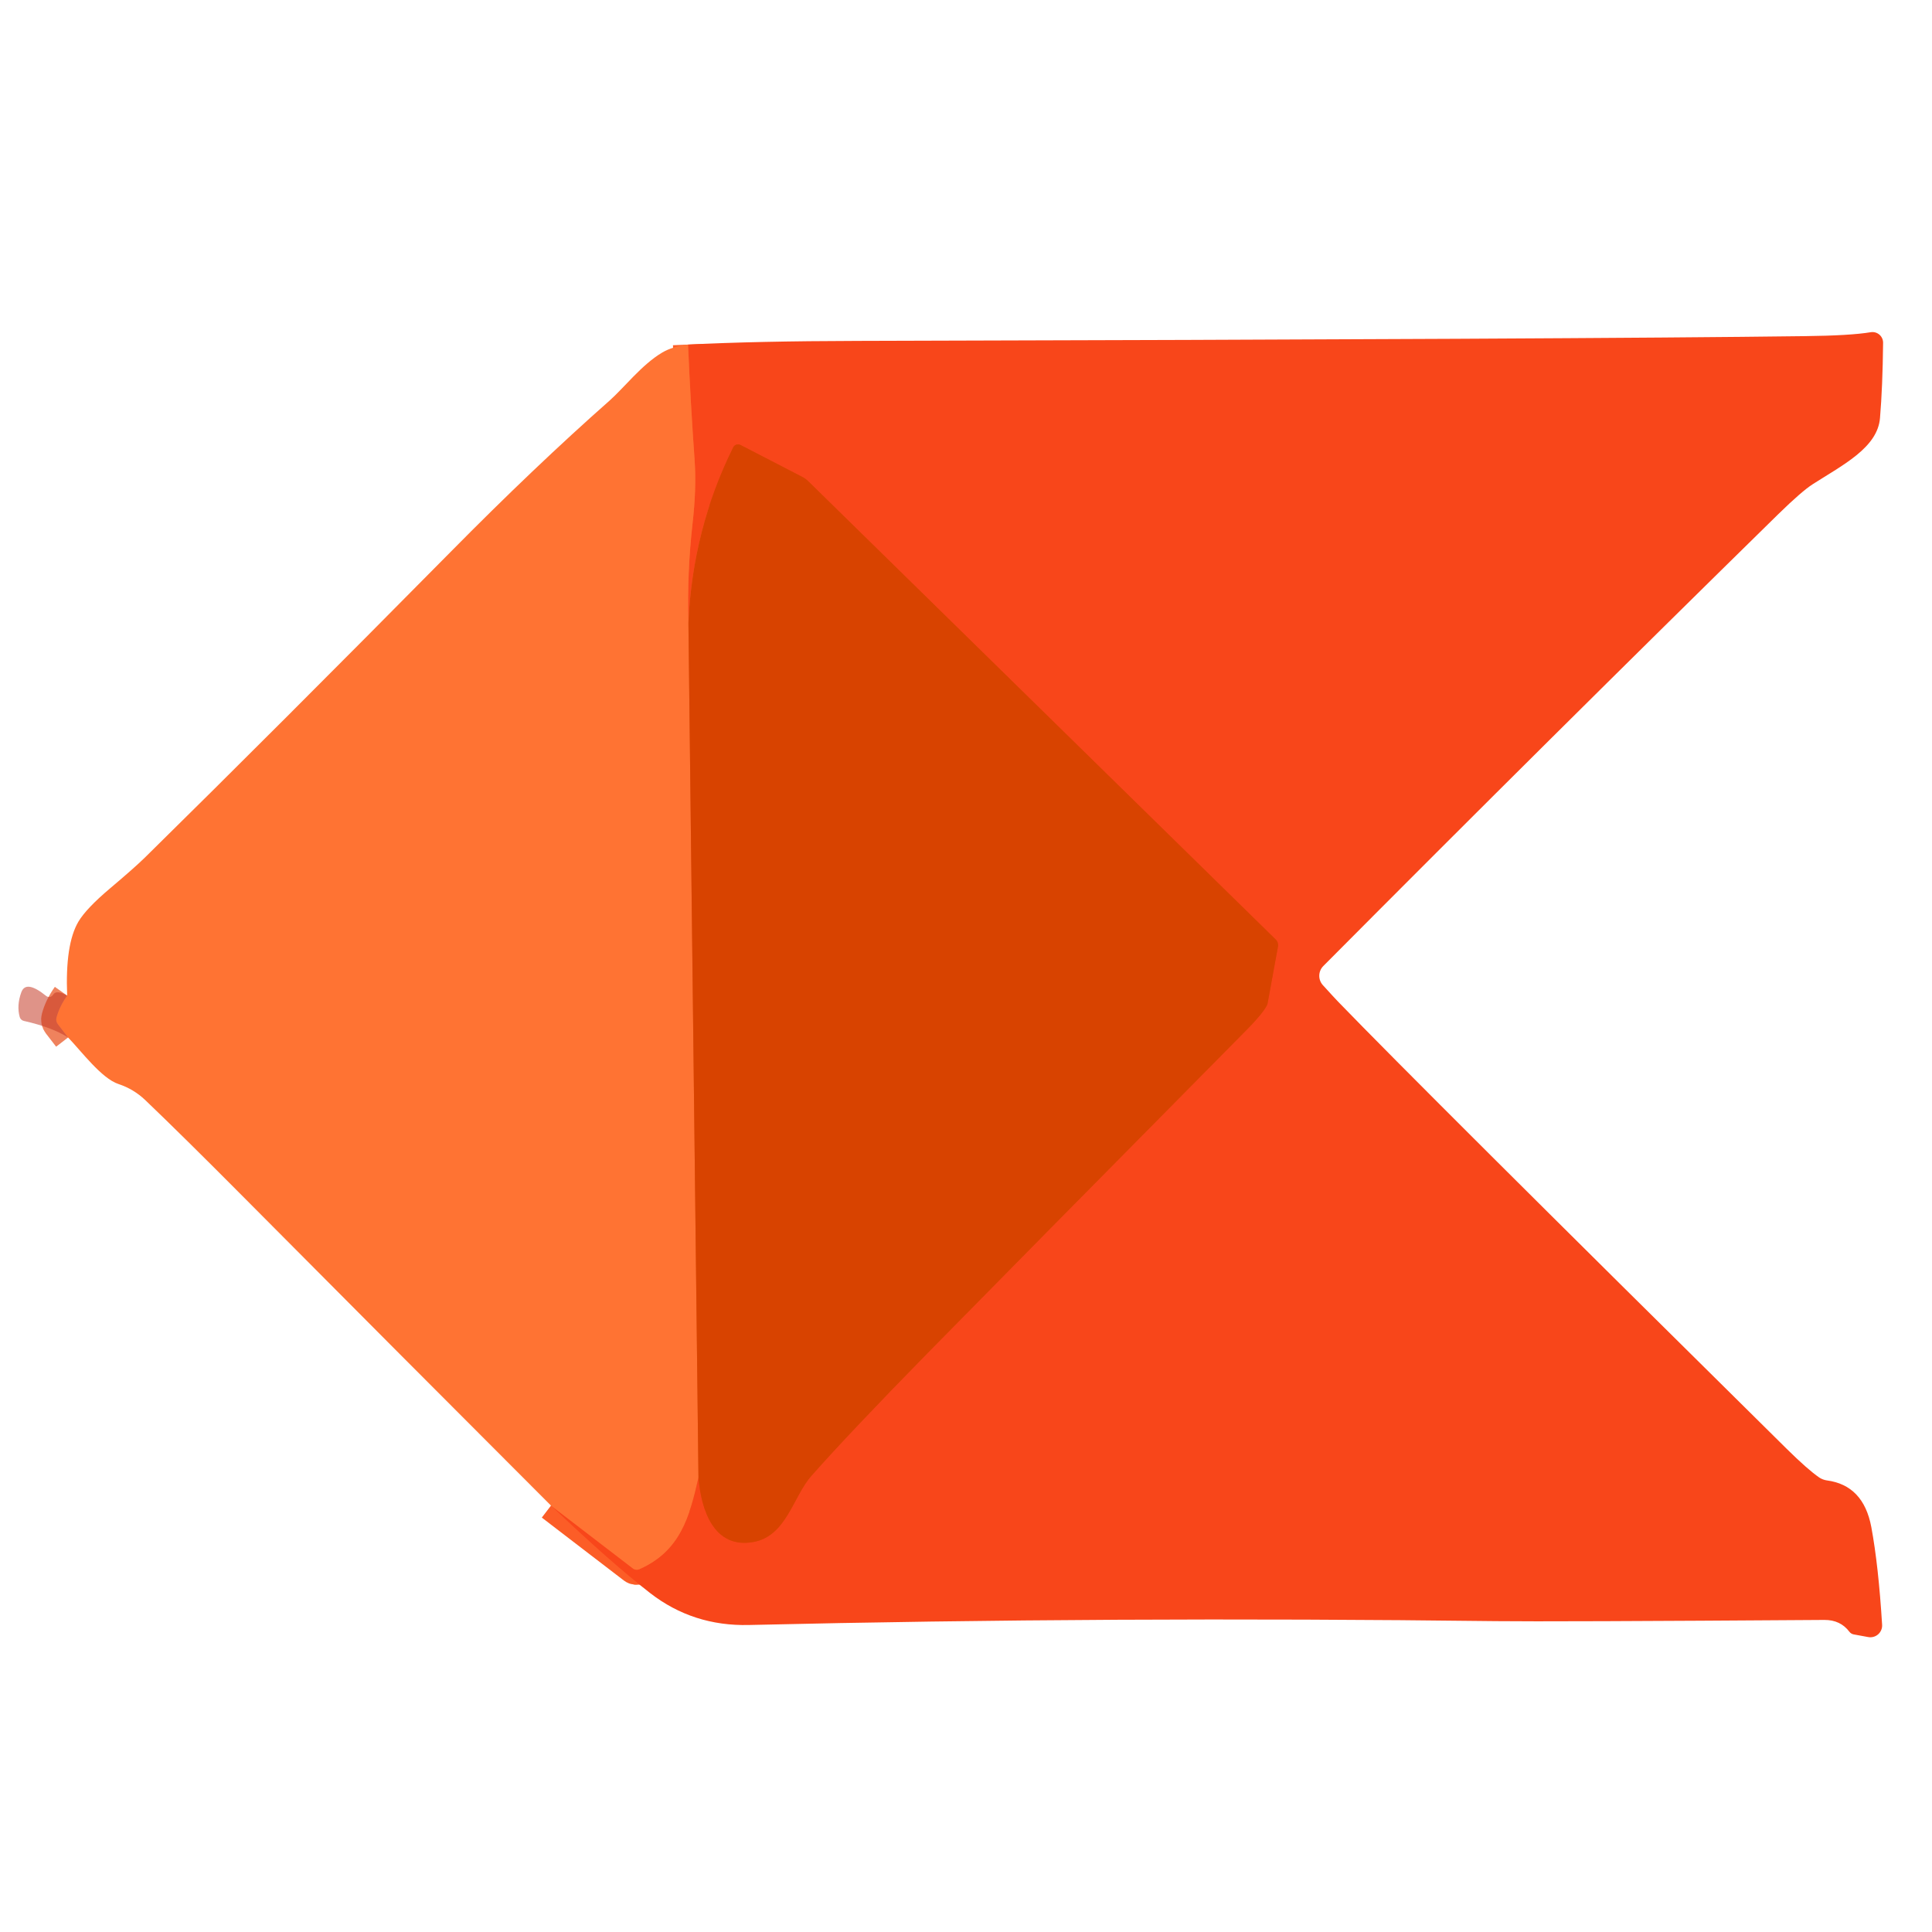
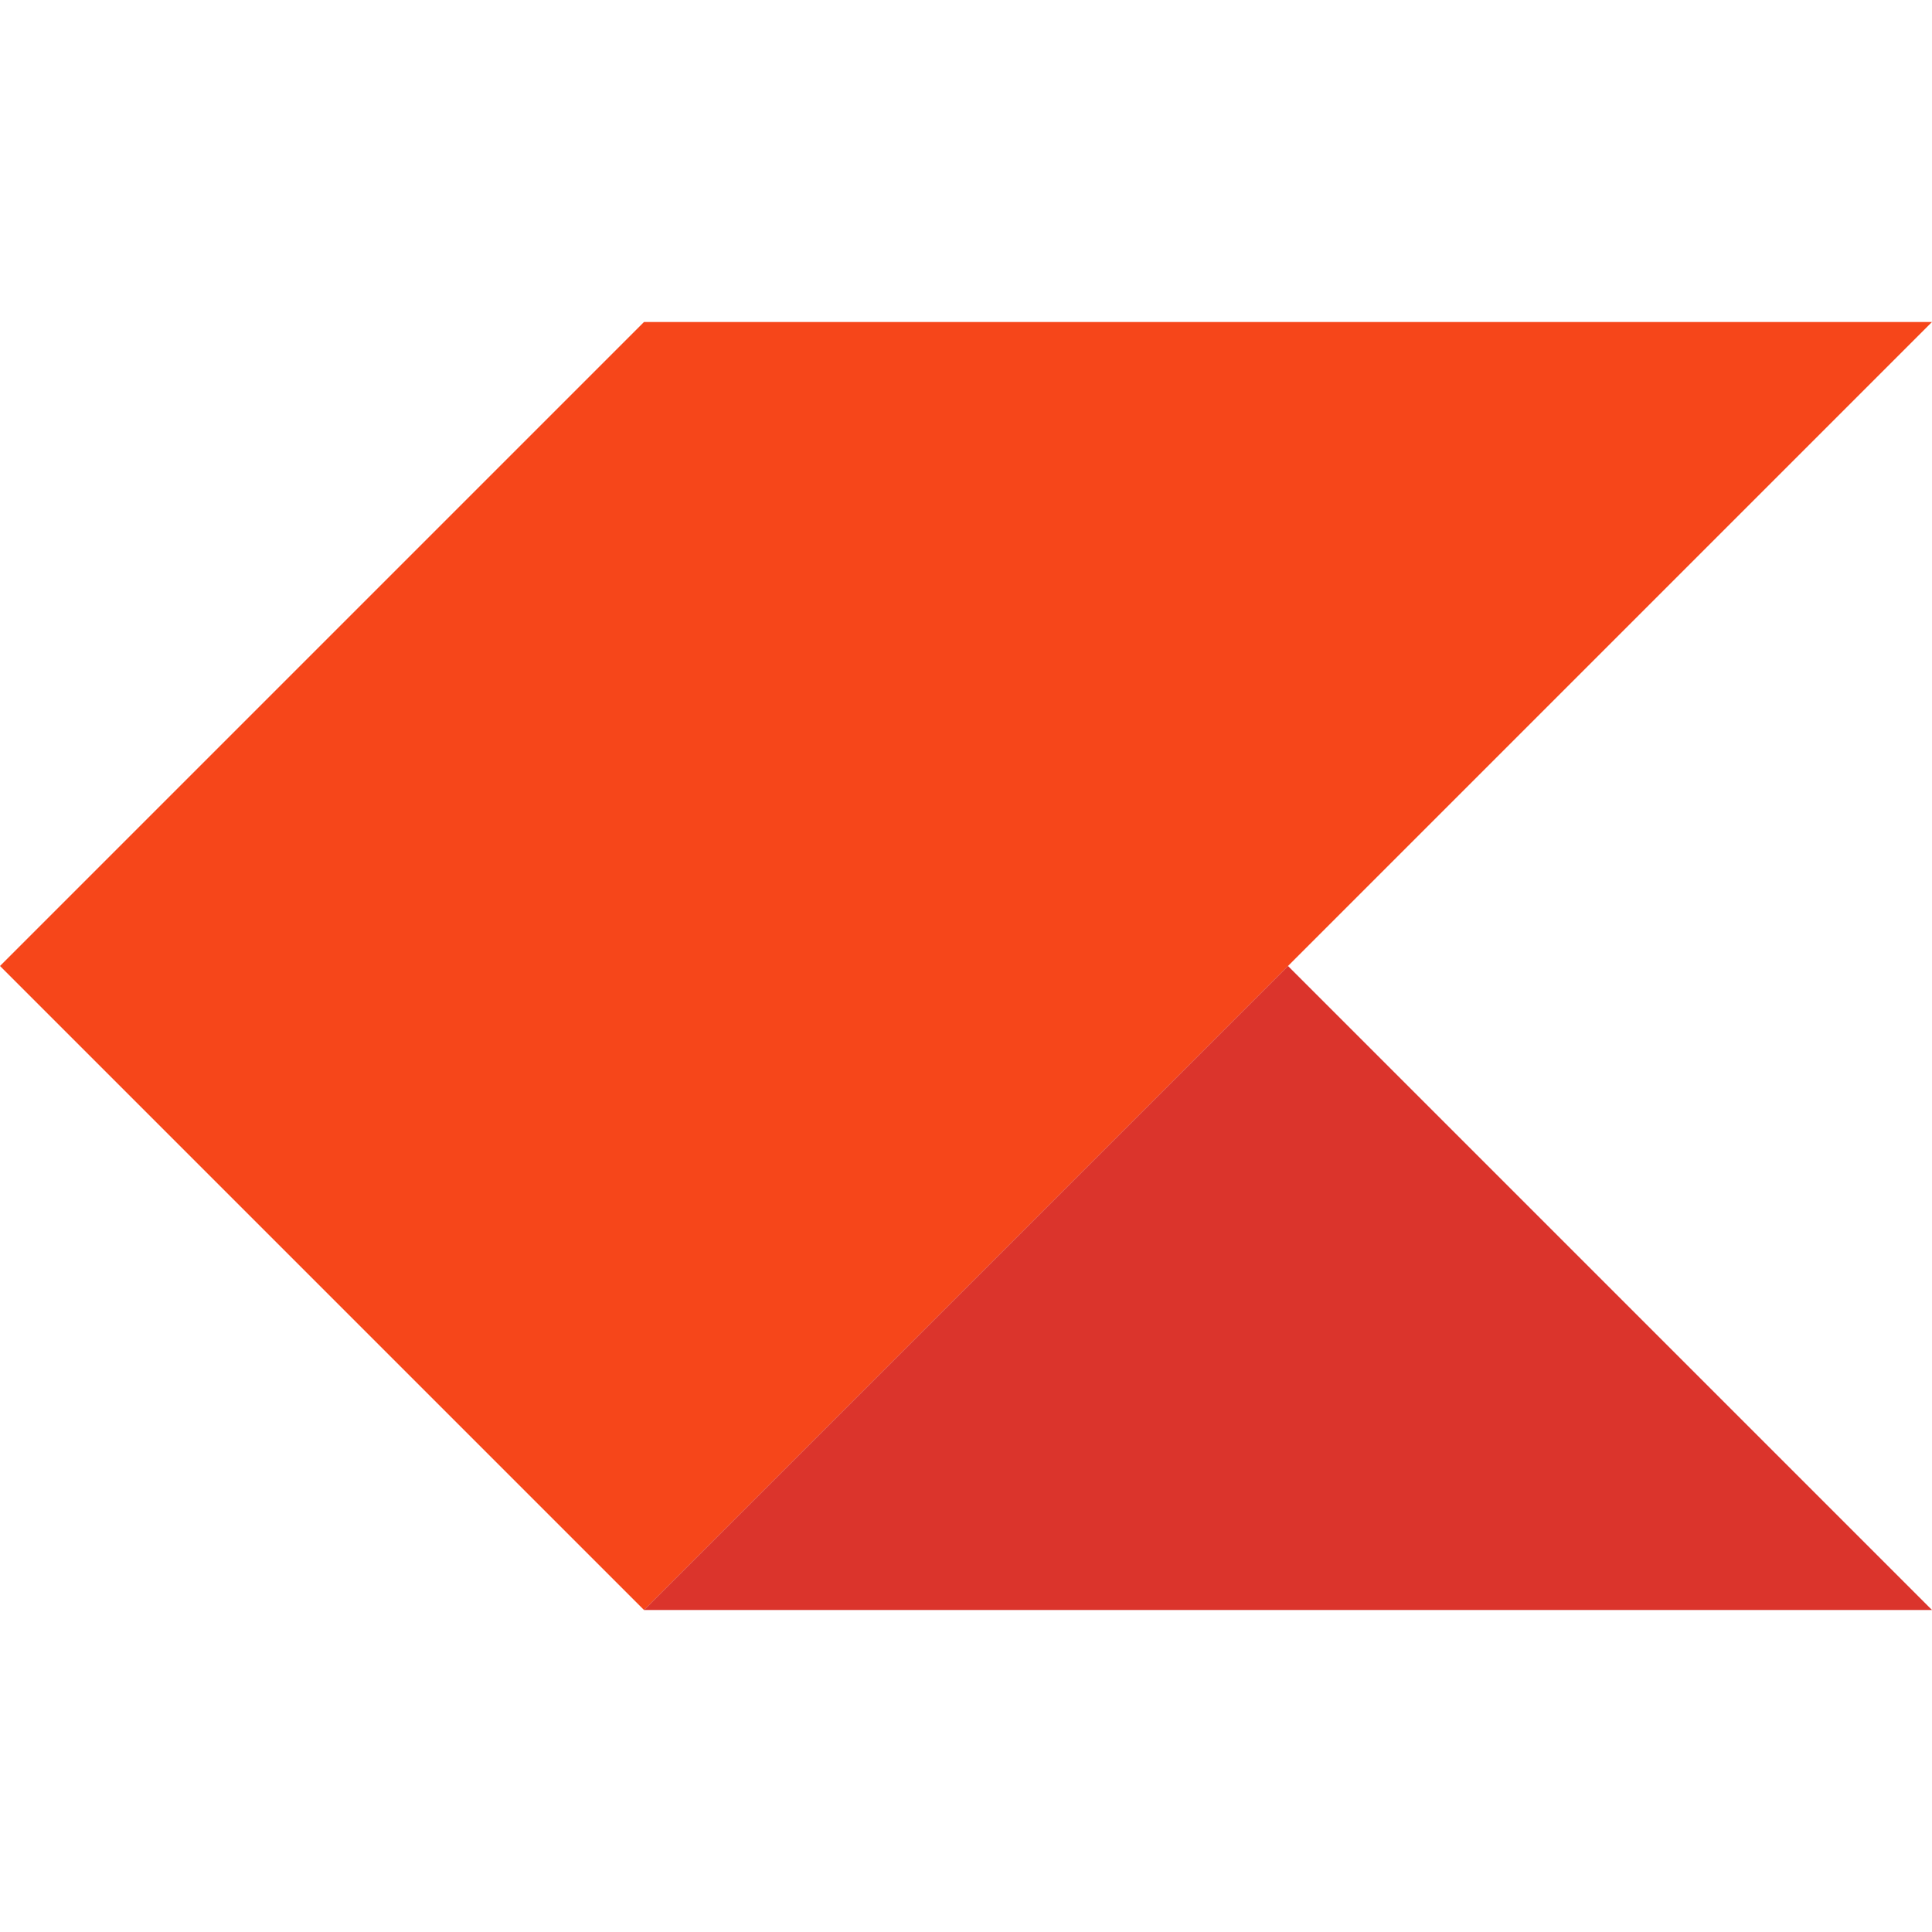
- <svg xmlns="http://www.w3.org/2000/svg" version="1.1" viewBox="0.00 0.00 256.00 256.00" width="128" height="128">
-   <g stroke-width="2.00" fill="none" stroke-linecap="butt">
-     <path stroke="#fc5d27" vector-effect="non-scaling-stroke" d="   M 73.01 199.50   L 83.87 207.83   A 0.83 0.83 0.0 0 0 84.71 207.93   C 90.10 205.55 91.37 201.05 92.55 195.78" />
-     <path stroke="#e8450d" vector-effect="non-scaling-stroke" d="   M 92.55 195.78   C 92.91 200.15 94.62 205.23 99.79 204.33   C 104.21 203.57 105.08 198.29 107.53 195.54   Q 112.64 189.76 122.98 179.22   Q 133.37 168.63 165.20 136.45   Q 167.26 134.37 167.87 133.22   A 1.14 1.11 -25.9 0 0 167.96 132.97   L 169.34 125.42   A 1.03 1.02 -62.8 0 0 169.05 124.50   L 107.08 63.75   A 3.29 3.18 79.7 0 0 106.30 63.19   L 98.12 58.96   A 0.71 0.71 0.0 0 0 97.16 59.27   Q 91.77 70.13 91.22 82.49" />
-     <path stroke="#fc5d27" vector-effect="non-scaling-stroke" d="   M 91.22 82.49   Q 91.03 75.86 91.77 69.34   Q 92.30 64.72 92.04 60.97   Q 91.50 53.42 91.17 45.66" />
-     <path stroke="#ec5b1a" vector-effect="non-scaling-stroke" d="   M 91.22 82.49   L 92.55 195.78" />
-     <path stroke="#ea5d2d" stroke-opacity="0.769" vector-effect="non-scaling-stroke" d="   M 9.02 137.47   L 7.66 135.71   A 1.01 1.00 -56.1 0 1 7.49 134.82   Q 7.88 133.36 8.90 131.92" />
-   </g>
-   <path fill="#f8461a" d="   M 73.01 199.50   L 83.87 207.83   A 0.83 0.83 0.0 0 0 84.71 207.93   C 90.10 205.55 91.37 201.05 92.55 195.78   C 92.91 200.15 94.62 205.23 99.79 204.33   C 104.21 203.57 105.08 198.29 107.53 195.54   Q 112.64 189.76 122.98 179.22   Q 133.37 168.63 165.20 136.45   Q 167.26 134.37 167.87 133.22   A 1.14 1.11 -25.9 0 0 167.96 132.97   L 169.34 125.42   A 1.03 1.02 -62.8 0 0 169.05 124.50   L 107.08 63.75   A 3.29 3.18 79.7 0 0 106.30 63.19   L 98.12 58.96   A 0.71 0.71 0.0 0 0 97.16 59.27   Q 91.77 70.13 91.22 82.49   Q 91.03 75.86 91.77 69.34   Q 92.30 64.72 92.04 60.97   Q 91.50 53.42 91.17 45.66   Q 100.04 45.20 113.75 45.17   Q 209.46 44.93 239.14 44.54   Q 245.20 44.47 247.88 44.02   A 1.41 1.41 0.0 0 1 249.52 45.43   Q 249.46 51.23 249.11 55.39   C 248.79 59.31 244.20 61.60 240.21 64.15   Q 238.75 65.08 235.60 68.16   Q 205.18 98.00 175.35 128.00   A 1.84 1.84 0.0 0 0 175.29 130.54   Q 176.89 132.30 177.29 132.71   Q 188.20 144.00 236.76 191.99   Q 239.54 194.73 241.05 195.77   A 2.44 2.43 -23.8 0 0 242.06 196.16   Q 246.92 196.80 247.96 202.35   Q 248.91 207.46 249.39 215.29   A 1.56 1.56 0.0 0 1 247.55 216.92   L 245.64 216.57   A 0.92 0.91 -13.3 0 1 245.05 216.21   Q 243.86 214.64 241.75 214.65   Q 205.35 214.90 198.25 214.81   Q 147.29 214.19 99.24 215.32   Q 91.84 215.50 86.16 211.10   Q 81.02 207.11 73.01 199.50   Z" />
-   <path fill="#ff7333" d="   M 91.17 45.66   Q 91.50 53.42 92.04 60.97   Q 92.30 64.72 91.77 69.34   Q 91.03 75.86 91.22 82.49   L 92.55 195.78   C 91.37 201.05 90.10 205.55 84.71 207.93   A 0.83 0.83 0.0 0 1 83.87 207.83   L 73.01 199.50   Q 52.62 179.10 32.20 158.55   Q 24.24 150.54 19.24 145.76   Q 17.70 144.30 15.70 143.64   C 13.46 142.91 10.75 139.26 9.02 137.47   L 7.66 135.71   A 1.01 1.00 -56.1 0 1 7.49 134.82   Q 7.88 133.36 8.90 131.92   Q 8.62 125.14 10.38 122.14   Q 11.41 120.39 14.61 117.69   Q 17.80 115.00 19.21 113.62   Q 36.50 96.61 59.67 73.17   Q 70.86 61.83 80.75 53.10   C 82.66 51.41 85.04 48.32 87.72 46.73   Q 89.14 45.89 91.17 45.66   Z" />
-   <path fill="#d84300" d="   M 92.55 195.78   L 91.22 82.49   Q 91.77 70.13 97.16 59.27   A 0.71 0.71 0.0 0 1 98.12 58.96   L 106.30 63.19   A 3.29 3.18 79.7 0 1 107.08 63.75   L 169.05 124.50   A 1.03 1.02 -62.8 0 1 169.34 125.42   L 167.96 132.97   A 1.14 1.11 -25.9 0 1 167.87 133.22   Q 167.26 134.37 165.20 136.45   Q 133.37 168.63 122.98 179.22   Q 112.64 189.76 107.53 195.54   C 105.08 198.29 104.21 203.57 99.79 204.33   C 94.62 205.23 92.91 200.15 92.55 195.78   Z" />
-   <path fill="#c33521" fill-opacity="0.533" d="   M 8.90 131.92   Q 7.88 133.36 7.49 134.82   A 1.01 1.00 -56.1 0 0 7.66 135.71   L 9.02 137.47   Q 6.90 136.12 3.17 135.28   A 0.74 0.73 87.9 0 1 2.61 134.75   Q 2.19 133.23 2.82 131.49   Q 3.43 129.79 6.12 131.97   A 0.62 0.62 0.0 0 0 7.04 131.80   Q 7.45 131.11 8.90 131.92   Z" />
+ <svg xmlns="http://www.w3.org/2000/svg" id="Layer_1" data-name="Layer 1" viewBox="0 0 90 60" width="128" height="128">
+   <defs>
+     <style>.cls-1{fill:#f6461a;}.cls-2{fill:#db342c;}</style>
+   </defs>
+   <polygon class="cls-1" points="30 0 0 30 30 60 60 30 90 0 30 0" />
+   <polygon class="cls-2" points="30 60 60 30 90 60 30 60" />
</svg>
